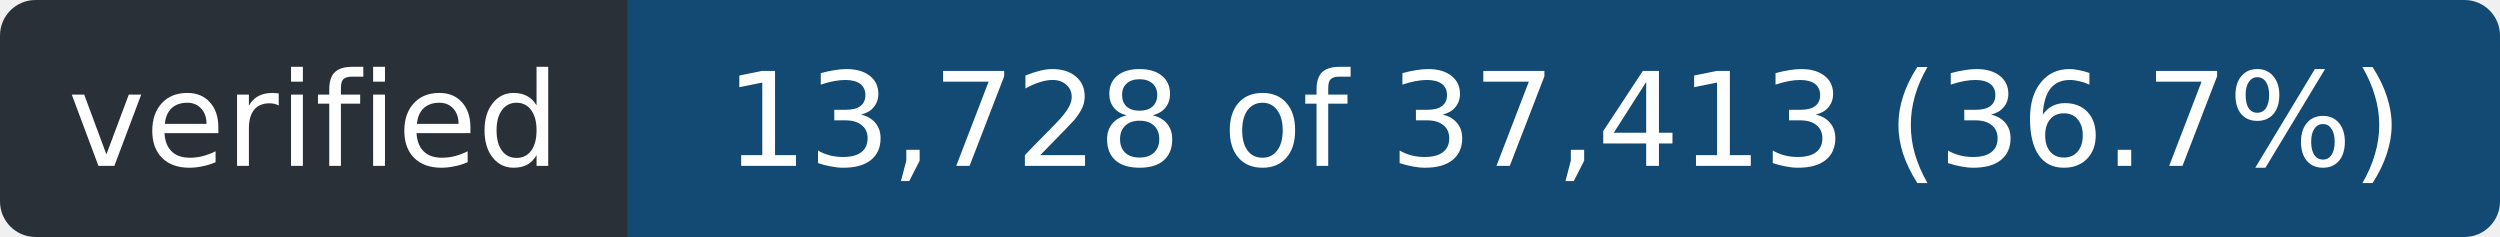
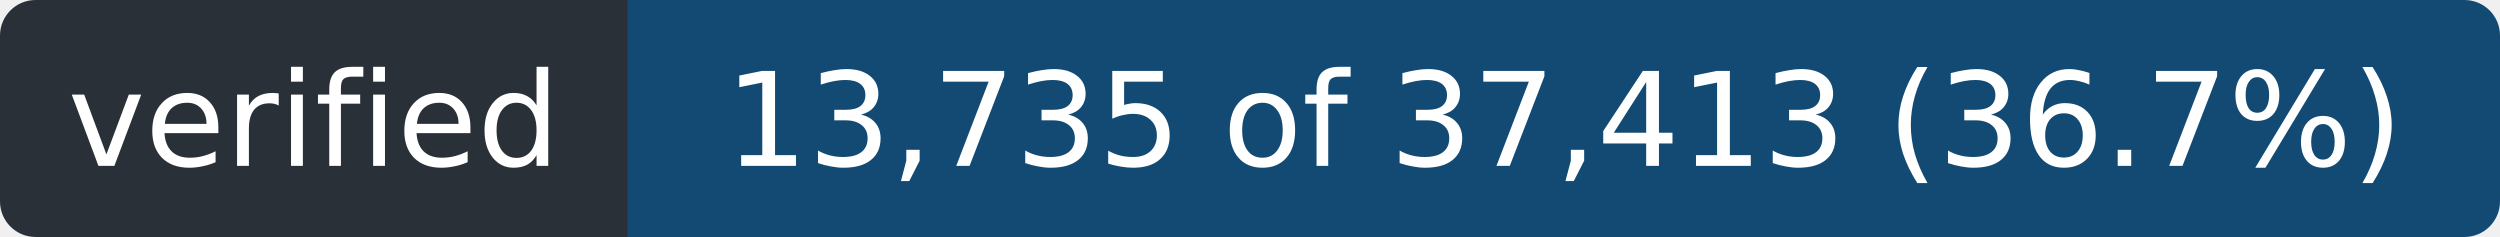
- <svg xmlns="http://www.w3.org/2000/svg" width="211" height="20" role="img" aria-label="verified: 13,728 of 37,413 (36.7%)">
+ <svg xmlns="http://www.w3.org/2000/svg" width="211" height="20" role="img" aria-label="verified: 13,735 of 37,413 (36.7%)">
  <clipPath id="r">
    <rect width="211" height="20" rx="3" />
  </clipPath>
  <g clip-path="url(#r)">
    <rect width="53" height="20" fill="#2a3038" />
    <rect x="53" width="158" height="20" fill="#124a73" />
  </g>
  <g fill="#fff" font-family="Verdana,Geneva,DejaVu Sans,sans-serif" font-size="11" text-anchor="middle">
    <text x="26.5" y="14" textLength="41">verified</text>
-     <text x="132.0" y="14" textLength="146">13,728 of 37,413 (36.7%)</text>
+     <text x="132.0" y="14" textLength="146">13,735 of 37,413 (36.7%)</text>
  </g>
</svg>
